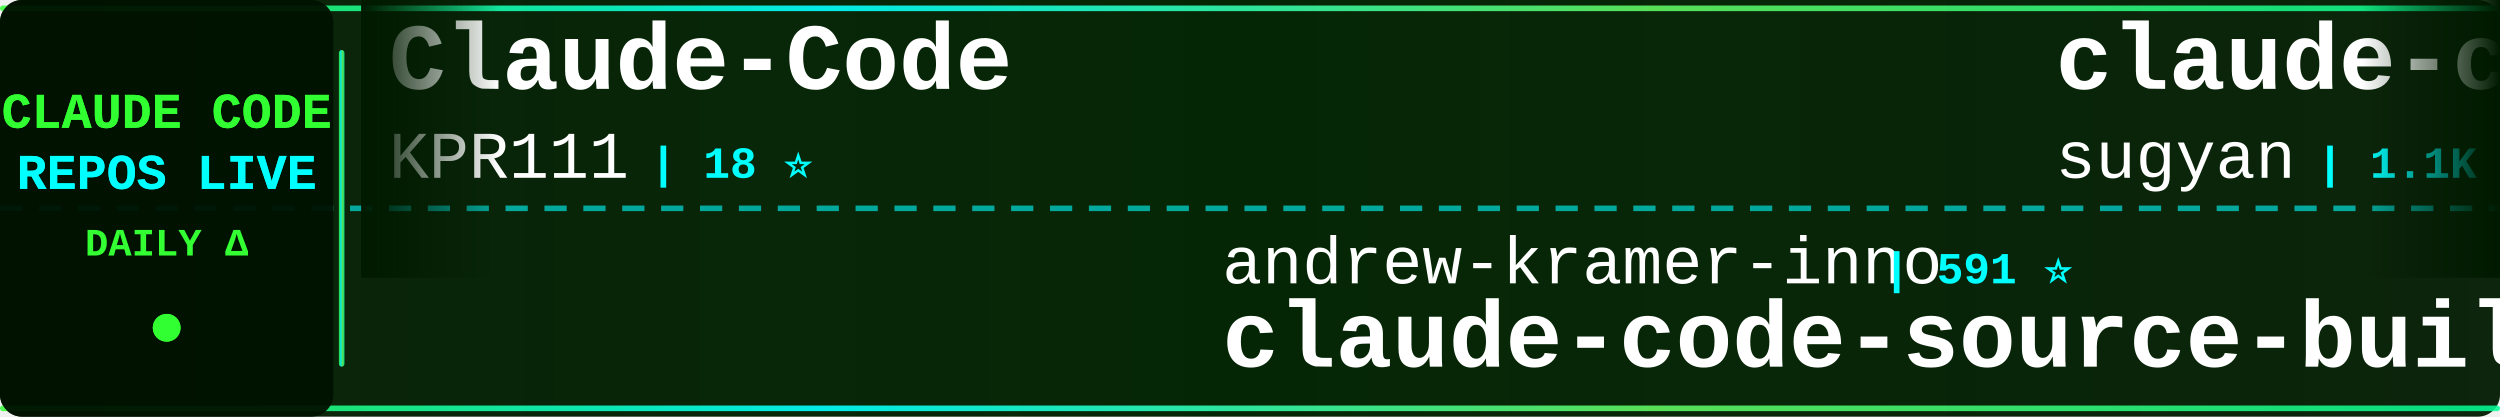
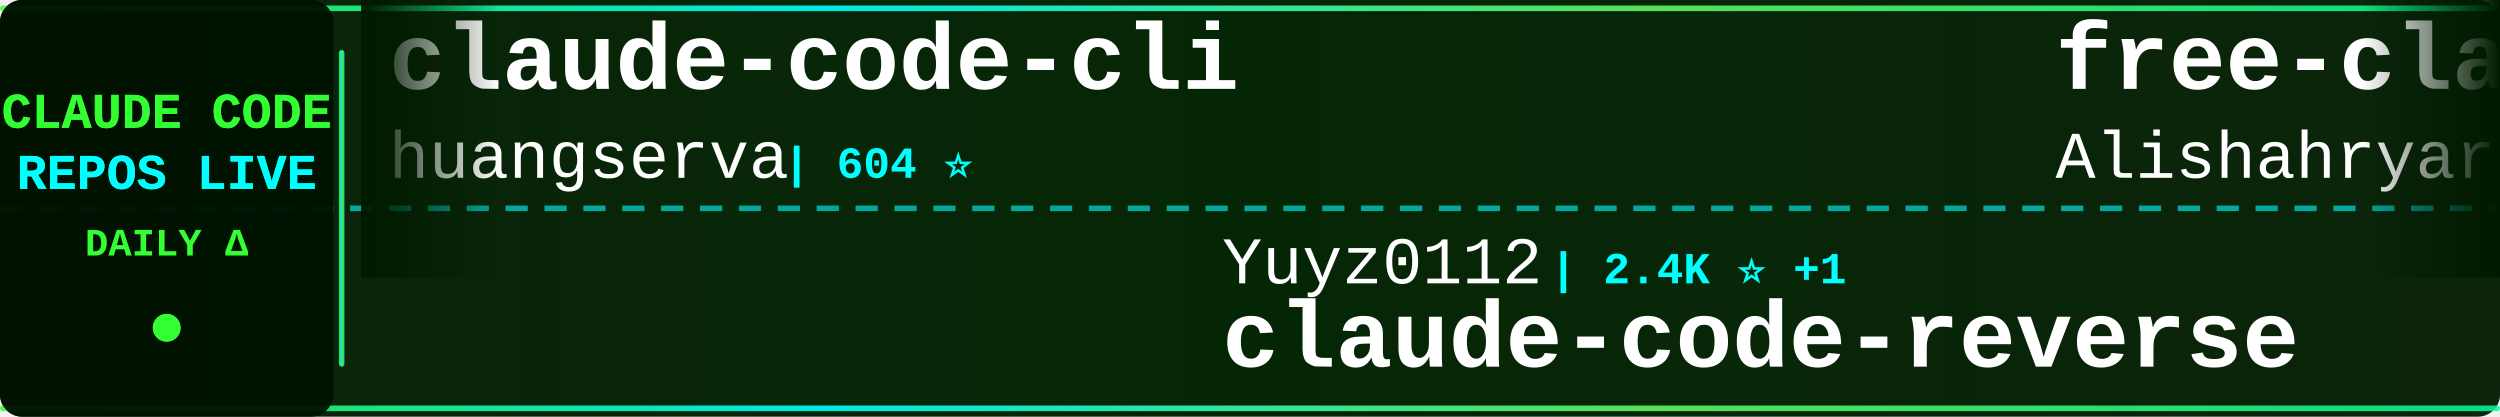
<svg xmlns="http://www.w3.org/2000/svg" width="900" height="150">
  <defs>
    <linearGradient id="tickerBg" x1="0%" y1="0%" x2="100%" y2="0%">
      <stop offset="0%" style="stop-color:#001a00;stop-opacity:0.95" />
      <stop offset="50%" style="stop-color:#002200;stop-opacity:0.98" />
      <stop offset="100%" style="stop-color:#001a00;stop-opacity:0.95" />
    </linearGradient>
    <linearGradient id="borderGrad" x1="0%" y1="0%" x2="100%" y2="0%">
      <stop offset="0%" style="stop-color:#33ff33;stop-opacity:0.85">
        <animate attributeName="stop-opacity" values="0.85;1;0.85" dur="2s" repeatCount="indefinite" />
      </stop>
      <stop offset="33%" style="stop-color:#00ffff;stop-opacity:0.9">
        <animate attributeName="stop-opacity" values="0.9;1;0.9" dur="2.2s" repeatCount="indefinite" />
      </stop>
      <stop offset="66%" style="stop-color:#66ff66;stop-opacity:0.85">
        <animate attributeName="stop-opacity" values="0.85;1;0.85" dur="1.8s" repeatCount="indefinite" />
      </stop>
      <stop offset="100%" style="stop-color:#00ff99;stop-opacity:0.85">
        <animate attributeName="stop-opacity" values="0.85;1;0.85" dur="2s" repeatCount="indefinite" />
      </stop>
    </linearGradient>
    <filter id="textGlow">
      <feGaussianBlur stdDeviation="0.1" result="coloredBlur" />
      <feMerge>
        <feMergeNode in="coloredBlur" />
        <feMergeNode in="SourceGraphic" />
      </feMerge>
    </filter>
    <filter id="metricGlow">
      <feGaussianBlur stdDeviation="0.2" result="coloredBlur" />
      <feMerge>
        <feMergeNode in="coloredBlur" />
        <feMergeNode in="SourceGraphic" />
      </feMerge>
    </filter>
    <linearGradient id="leftFade" x1="0%" y1="0%" x2="100%" y2="0%">
      <stop offset="0%" style="stop-color:#001a00;stop-opacity:1" />
      <stop offset="100%" style="stop-color:#001a00;stop-opacity:0" />
    </linearGradient>
    <linearGradient id="rightFade" x1="0%" y1="0%" x2="100%" y2="0%">
      <stop offset="0%" style="stop-color:#001a00;stop-opacity:0" />
      <stop offset="100%" style="stop-color:#001a00;stop-opacity:1" />
    </linearGradient>
  </defs>
  <rect width="900" height="150" fill="url(#tickerBg)" rx="8" />
  <rect x="0" y="2" width="900" height="2" fill="url(#borderGrad)" rx="1" />
  <rect x="0" y="146" width="900" height="2" fill="url(#borderGrad)" rx="1" />
  <line x1="0" y1="75" x2="900" y2="75" stroke="#00ffff" stroke-width="2" stroke-dasharray="8 6" opacity="0.6" />
  <rect x="0" y="0" width="120" height="150" fill="#001100" opacity="0.95" rx="8" />
  <text x="60" y="46" font-family="'Courier New', monospace" font-size="18" font-weight="bold" fill="#33ff33" text-anchor="middle" filter="url(#textGlow)">
    CLAUDE CODE
  </text>
  <text x="60" y="68" font-family="'Courier New', monospace" font-size="18" font-weight="bold" fill="#00ffff" text-anchor="middle" filter="url(#textGlow)">
    REPOS LIVE
  </text>
  <text x="60" y="92" font-family="'Courier New', monospace" font-size="14" font-weight="bold" fill="#33ff33" text-anchor="middle">
    DAILY Δ
  </text>
  <circle cx="60" cy="118" r="5" fill="#33ff33" filter="url(#metricGlow)">
    <animate attributeName="r" values="4;6;4" dur="1.5s" repeatCount="indefinite" />
    <animate attributeName="opacity" values="0.6;1;0.6" dur="1.5s" repeatCount="indefinite" />
  </circle>
  <rect x="122" y="18" width="2" height="114" fill="url(#borderGrad)" rx="1" />
  <clipPath id="tickerClip">
    <rect x="130" y="0" width="770" height="150" />
  </clipPath>
  <g clip-path="url(#tickerClip)">
    <g id="tickerItems">
      <animateTransform attributeName="transform" attributeType="XML" type="translate" from="0 0" to="-3000 0" dur="54s" repeatCount="indefinite" />
      <g transform="translate(0, 0)">
-         <text x="140" y="32" font-family="'Courier New', monospace" font-size="34" font-weight="bold" fill="#ffffff">Claude-Code</text>
-         <text x="140" y="64" font-family="'Courier New', monospace" font-size="24" font-weight="normal" fill="#ffffff" opacity="1.0">KPR111</text>
-         <text x="234" y="64" font-family="'Courier New', monospace" font-size="16" font-weight="bold" fill="#00ffff"> | 18 ⭐</text>
+         <text x="140" y="32" font-family="'Courier New', monospace" font-size="34" font-weight="bold" fill="#ffffff">claude-code-cli</text>
+         <text x="140" y="64" font-family="'Courier New', monospace" font-size="24" font-weight="normal" fill="#ffffff" opacity="1.0">huangserva</text>
+         <text x="282" y="64" font-family="'Courier New', monospace" font-size="16" font-weight="bold" fill="#00ffff"> | 604 ⭐</text>
      </g>
      <g transform="translate(300, 0)">
-         <text x="140" y="102" font-family="'Courier New', monospace" font-size="24" font-weight="normal" fill="#ffffff" opacity="1.0">andrew-kramer-inno</text>
-         <text x="378" y="102" font-family="'Courier New', monospace" font-size="16" font-weight="bold" fill="#00ffff"> | 591 ⭐</text>
-         <text x="140" y="132" font-family="'Courier New', monospace" font-size="34" font-weight="bold" fill="#ffffff">claude-code-source-build</text>
+         <text x="140" y="102" font-family="'Courier New', monospace" font-size="24" font-weight="normal" fill="#ffffff" opacity="1.0">Yuyz0112</text>
+         <text x="258" y="102" font-family="'Courier New', monospace" font-size="16" font-weight="bold" fill="#00ffff"> | 2.4K ⭐ +1</text>
+         <text x="140" y="132" font-family="'Courier New', monospace" font-size="34" font-weight="bold" fill="#ffffff">claude-code-reverse</text>
      </g>
      <g transform="translate(600, 0)">
-         <text x="140" y="32" font-family="'Courier New', monospace" font-size="34" font-weight="bold" fill="#ffffff">claude-code-webui</text>
-         <text x="140" y="64" font-family="'Courier New', monospace" font-size="24" font-weight="normal" fill="#ffffff" opacity="1.0">sugyan</text>
-         <text x="234" y="64" font-family="'Courier New', monospace" font-size="16" font-weight="bold" fill="#00ffff"> | 1.1K ⭐ +1</text>
+         <text x="140" y="32" font-family="'Courier New', monospace" font-size="34" font-weight="bold" fill="#ffffff">free-claude-code</text>
+         <text x="140" y="64" font-family="'Courier New', monospace" font-size="24" font-weight="normal" fill="#ffffff" opacity="1.0">Alishahryar1</text>
+         <text x="306" y="64" font-family="'Courier New', monospace" font-size="16" font-weight="bold" fill="#00ffff"> | 34.9K ⭐ +275</text>
      </g>
      <g transform="translate(900, 0)">
-         <text x="140" y="102" font-family="'Courier New', monospace" font-size="24" font-weight="normal" fill="#ffffff" opacity="1.0">Onewon</text>
-         <text x="234" y="102" font-family="'Courier New', monospace" font-size="16" font-weight="bold" fill="#00ffff"> | 182 ⭐</text>
-         <text x="140" y="132" font-family="'Courier New', monospace" font-size="34" font-weight="bold" fill="#ffffff">claude-code</text>
+         <text x="140" y="102" font-family="'Courier New', monospace" font-size="24" font-weight="normal" fill="#ffffff" opacity="1.0">ykdojo</text>
+         <text x="234" y="102" font-family="'Courier New', monospace" font-size="16" font-weight="bold" fill="#00ffff"> | 8.8K ⭐ +41</text>
+         <text x="140" y="132" font-family="'Courier New', monospace" font-size="34" font-weight="bold" fill="#ffffff">claude-code-tips</text>
      </g>
      <g transform="translate(1200, 0)">
-         <text x="140" y="32" font-family="'Courier New', monospace" font-size="34" font-weight="bold" fill="#ffffff">claude-code</text>
-         <text x="140" y="64" font-family="'Courier New', monospace" font-size="24" font-weight="normal" fill="#ffffff" opacity="1.0">jarmuine</text>
-         <text x="258" y="64" font-family="'Courier New', monospace" font-size="16" font-weight="bold" fill="#00ffff"> | 2.2K ⭐ +3</text>
+         <text x="140" y="32" font-family="'Courier New', monospace" font-size="34" font-weight="bold" fill="#ffffff">learn-claude-code</text>
+         <text x="140" y="64" font-family="'Courier New', monospace" font-size="24" font-weight="normal" fill="#ffffff" opacity="1.0">shareAI-lab</text>
+         <text x="294" y="64" font-family="'Courier New', monospace" font-size="16" font-weight="bold" fill="#00ffff"> | 66.9K ⭐ +279</text>
      </g>
      <g transform="translate(1500, 0)">
-         <text x="140" y="102" font-family="'Courier New', monospace" font-size="24" font-weight="normal" fill="#ffffff" opacity="1.0">catlog22</text>
-         <text x="258" y="102" font-family="'Courier New', monospace" font-size="16" font-weight="bold" fill="#00ffff"> | 2.1K ⭐ +3</text>
-         <text x="140" y="132" font-family="'Courier New', monospace" font-size="34" font-weight="bold" fill="#ffffff">Claude-Code-Workflow</text>
+         <text x="140" y="102" font-family="'Courier New', monospace" font-size="24" font-weight="normal" fill="#ffffff" opacity="1.0">router-for-me</text>
+         <text x="318" y="102" font-family="'Courier New', monospace" font-size="16" font-weight="bold" fill="#00ffff"> | 37.7K ⭐ +107</text>
+         <text x="140" y="132" font-family="'Courier New', monospace" font-size="34" font-weight="bold" fill="#ffffff">CLIProxyAPI</text>
      </g>
      <g transform="translate(1800, 0)">
-         <text x="140" y="32" font-family="'Courier New', monospace" font-size="34" font-weight="bold" fill="#ffffff">claude-code-security-rev...</text>
-         <text x="140" y="64" font-family="'Courier New', monospace" font-size="24" font-weight="normal" fill="#ffffff" opacity="1.0">anthropics</text>
-         <text x="282" y="64" font-family="'Courier New', monospace" font-size="16" font-weight="bold" fill="#00ffff"> | 5.3K ⭐ +17</text>
+         <text x="140" y="32" font-family="'Courier New', monospace" font-size="34" font-weight="bold" fill="#ffffff">Auto-claude-code-researc...</text>
+         <text x="140" y="64" font-family="'Courier New', monospace" font-size="24" font-weight="normal" fill="#ffffff" opacity="1.0">wanshuiyin</text>
+         <text x="282" y="64" font-family="'Courier New', monospace" font-size="16" font-weight="bold" fill="#00ffff"> | 12.2K ⭐ +53</text>
      </g>
      <g transform="translate(2100, 0)">
-         <text x="140" y="102" font-family="'Courier New', monospace" font-size="24" font-weight="normal" fill="#ffffff" opacity="1.0">Cranot</text>
-         <text x="234" y="102" font-family="'Courier New', monospace" font-size="16" font-weight="bold" fill="#00ffff"> | 2.8K ⭐</text>
-         <text x="140" y="132" font-family="'Courier New', monospace" font-size="34" font-weight="bold" fill="#ffffff">claude-code-guide</text>
+         <text x="140" y="102" font-family="'Courier New', monospace" font-size="24" font-weight="normal" fill="#ffffff" opacity="1.0">lintsinghua</text>
+         <text x="294" y="102" font-family="'Courier New', monospace" font-size="16" font-weight="bold" fill="#00ffff"> | 3.7K ⭐ +11</text>
+         <text x="140" y="132" font-family="'Courier New', monospace" font-size="34" font-weight="bold" fill="#ffffff">claude-code-book</text>
      </g>
      <g transform="translate(2400, 0)">
-         <text x="140" y="32" font-family="'Courier New', monospace" font-size="34" font-weight="bold" fill="#ffffff">Claude-Code-Game-Studios</text>
-         <text x="140" y="64" font-family="'Courier New', monospace" font-size="24" font-weight="normal" fill="#ffffff" opacity="1.0">Donchitos</text>
-         <text x="270" y="64" font-family="'Courier New', monospace" font-size="16" font-weight="bold" fill="#00ffff"> | 21.7K ⭐ +79</text>
+         <text x="140" y="32" font-family="'Courier New', monospace" font-size="34" font-weight="bold" fill="#ffffff">oh-my-claudecode</text>
+         <text x="140" y="64" font-family="'Courier New', monospace" font-size="24" font-weight="normal" fill="#ffffff" opacity="1.0">Yeachan-Heo</text>
+         <text x="294" y="64" font-family="'Courier New', monospace" font-size="16" font-weight="bold" fill="#00ffff"> | 36.5K ⭐ +85</text>
      </g>
      <g transform="translate(2700, 0)">
-         <text x="140" y="102" font-family="'Courier New', monospace" font-size="24" font-weight="normal" fill="#ffffff" opacity="1.0">fuergaosi233</text>
-         <text x="306" y="102" font-family="'Courier New', monospace" font-size="16" font-weight="bold" fill="#00ffff"> | 2.7K ⭐</text>
-         <text x="140" y="132" font-family="'Courier New', monospace" font-size="34" font-weight="bold" fill="#ffffff">claude-code-proxy</text>
+         <text x="140" y="102" font-family="'Courier New', monospace" font-size="24" font-weight="normal" fill="#ffffff" opacity="1.0">anthropics</text>
+         <text x="282" y="102" font-family="'Courier New', monospace" font-size="16" font-weight="bold" fill="#00ffff"> | 5.3K ⭐ +16</text>
+         <text x="140" y="132" font-family="'Courier New', monospace" font-size="34" font-weight="bold" fill="#ffffff">claude-code-security-rev...</text>
      </g>
      <g transform="translate(3000, 0)">
-         <text x="140" y="32" font-family="'Courier New', monospace" font-size="34" font-weight="bold" fill="#ffffff">Claude-Code</text>
-         <text x="140" y="64" font-family="'Courier New', monospace" font-size="24" font-weight="normal" fill="#ffffff" opacity="1.0">KPR111</text>
-         <text x="234" y="64" font-family="'Courier New', monospace" font-size="16" font-weight="bold" fill="#00ffff"> | 18 ⭐</text>
+         <text x="140" y="32" font-family="'Courier New', monospace" font-size="34" font-weight="bold" fill="#ffffff">claude-code-cli</text>
+         <text x="140" y="64" font-family="'Courier New', monospace" font-size="24" font-weight="normal" fill="#ffffff" opacity="1.0">huangserva</text>
+         <text x="282" y="64" font-family="'Courier New', monospace" font-size="16" font-weight="bold" fill="#00ffff"> | 604 ⭐</text>
      </g>
      <g transform="translate(3300, 0)">
-         <text x="140" y="102" font-family="'Courier New', monospace" font-size="24" font-weight="normal" fill="#ffffff" opacity="1.0">andrew-kramer-inno</text>
-         <text x="378" y="102" font-family="'Courier New', monospace" font-size="16" font-weight="bold" fill="#00ffff"> | 591 ⭐</text>
-         <text x="140" y="132" font-family="'Courier New', monospace" font-size="34" font-weight="bold" fill="#ffffff">claude-code-source-build</text>
+         <text x="140" y="102" font-family="'Courier New', monospace" font-size="24" font-weight="normal" fill="#ffffff" opacity="1.0">Yuyz0112</text>
+         <text x="258" y="102" font-family="'Courier New', monospace" font-size="16" font-weight="bold" fill="#00ffff"> | 2.4K ⭐ +1</text>
+         <text x="140" y="132" font-family="'Courier New', monospace" font-size="34" font-weight="bold" fill="#ffffff">claude-code-reverse</text>
      </g>
      <g transform="translate(3600, 0)">
-         <text x="140" y="32" font-family="'Courier New', monospace" font-size="34" font-weight="bold" fill="#ffffff">claude-code-webui</text>
-         <text x="140" y="64" font-family="'Courier New', monospace" font-size="24" font-weight="normal" fill="#ffffff" opacity="1.0">sugyan</text>
-         <text x="234" y="64" font-family="'Courier New', monospace" font-size="16" font-weight="bold" fill="#00ffff"> | 1.1K ⭐ +1</text>
+         <text x="140" y="32" font-family="'Courier New', monospace" font-size="34" font-weight="bold" fill="#ffffff">free-claude-code</text>
+         <text x="140" y="64" font-family="'Courier New', monospace" font-size="24" font-weight="normal" fill="#ffffff" opacity="1.0">Alishahryar1</text>
+         <text x="306" y="64" font-family="'Courier New', monospace" font-size="16" font-weight="bold" fill="#00ffff"> | 34.9K ⭐ +275</text>
      </g>
      <g transform="translate(3900, 0)">
-         <text x="140" y="102" font-family="'Courier New', monospace" font-size="24" font-weight="normal" fill="#ffffff" opacity="1.0">Onewon</text>
-         <text x="234" y="102" font-family="'Courier New', monospace" font-size="16" font-weight="bold" fill="#00ffff"> | 182 ⭐</text>
-         <text x="140" y="132" font-family="'Courier New', monospace" font-size="34" font-weight="bold" fill="#ffffff">claude-code</text>
+         <text x="140" y="102" font-family="'Courier New', monospace" font-size="24" font-weight="normal" fill="#ffffff" opacity="1.0">ykdojo</text>
+         <text x="234" y="102" font-family="'Courier New', monospace" font-size="16" font-weight="bold" fill="#00ffff"> | 8.8K ⭐ +41</text>
+         <text x="140" y="132" font-family="'Courier New', monospace" font-size="34" font-weight="bold" fill="#ffffff">claude-code-tips</text>
      </g>
    </g>
  </g>
  <rect x="130" y="0" width="50" height="100" fill="url(#leftFade)" />
  <rect x="850" y="0" width="50" height="100" fill="url(#rightFade)" />
</svg>
